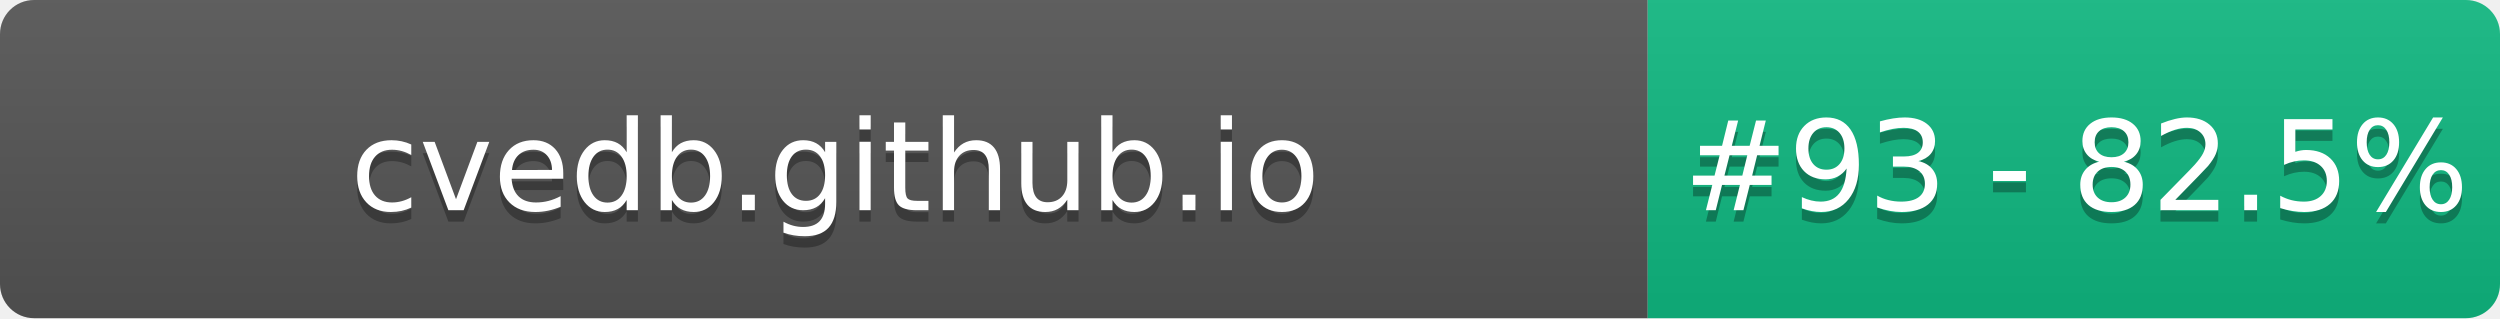
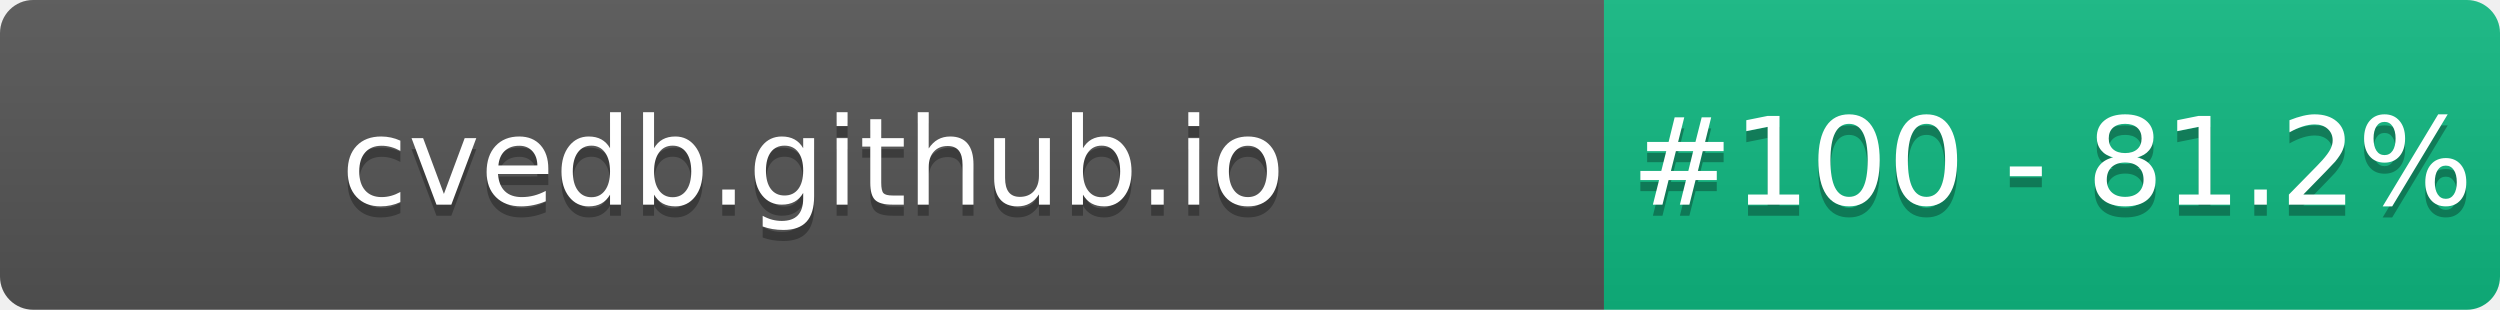
- <svg xmlns="http://www.w3.org/2000/svg" width="220" height="28" role="img" aria-label="cvedb.github.io: #93 - 82.5%">
+ <svg xmlns="http://www.w3.org/2000/svg" width="226" height="28" role="img" aria-label="cvedb.github.io: #100 - 81.2%">
  <linearGradient id="s" x2="0" y2="100%">
    <stop offset="0" stop-color="#bbb" stop-opacity=".1" />
    <stop offset="1" stop-opacity=".1" />
  </linearGradient>
  <clipPath id="r">
-     <rect width="220" height="28" rx="3" fill="#fff" />
+     <rect width="226" height="28" rx="3" fill="#fff" />
  </clipPath>
  <g clip-path="url(#r)">
    <rect width="145" height="28" fill="#555" />
-     <rect x="145" width="75" height="28" fill="#10B981" />
-     <rect width="220" height="28" fill="url(#s)" />
+     <rect x="145" width="81" height="28" fill="#10B981" />
+     <rect width="226" height="28" fill="url(#s)" />
  </g>
  <g fill="#fff" text-anchor="middle" font-family="Verdana,Geneva,DejaVu Sans,sans-serif" text-rendering="geometricPrecision" font-size="110">
    <text aria-hidden="true" x="735" y="195" fill="#010101" fill-opacity=".3" transform="scale(.1)" textLength="1350">cvedb.github.io</text>
    <text x="735" y="185" transform="scale(.1)" fill="#fff" textLength="1350">cvedb.github.io</text>
-     <text aria-hidden="true" x="1827" y="195" fill="#010101" fill-opacity=".3" transform="scale(.1)" textLength="605">#93 - 82.5%</text>
-     <text x="1827" y="185" transform="scale(.1)" fill="#fff" textLength="605">#93 - 82.5%</text>
+     <text aria-hidden="true" x="1855" y="195" fill="#010101" fill-opacity=".3" transform="scale(.1)" textLength="660">#100 - 81.2%</text>
+     <text x="1855" y="185" transform="scale(.1)" fill="#fff" textLength="660">#100 - 81.2%</text>
  </g>
</svg>
